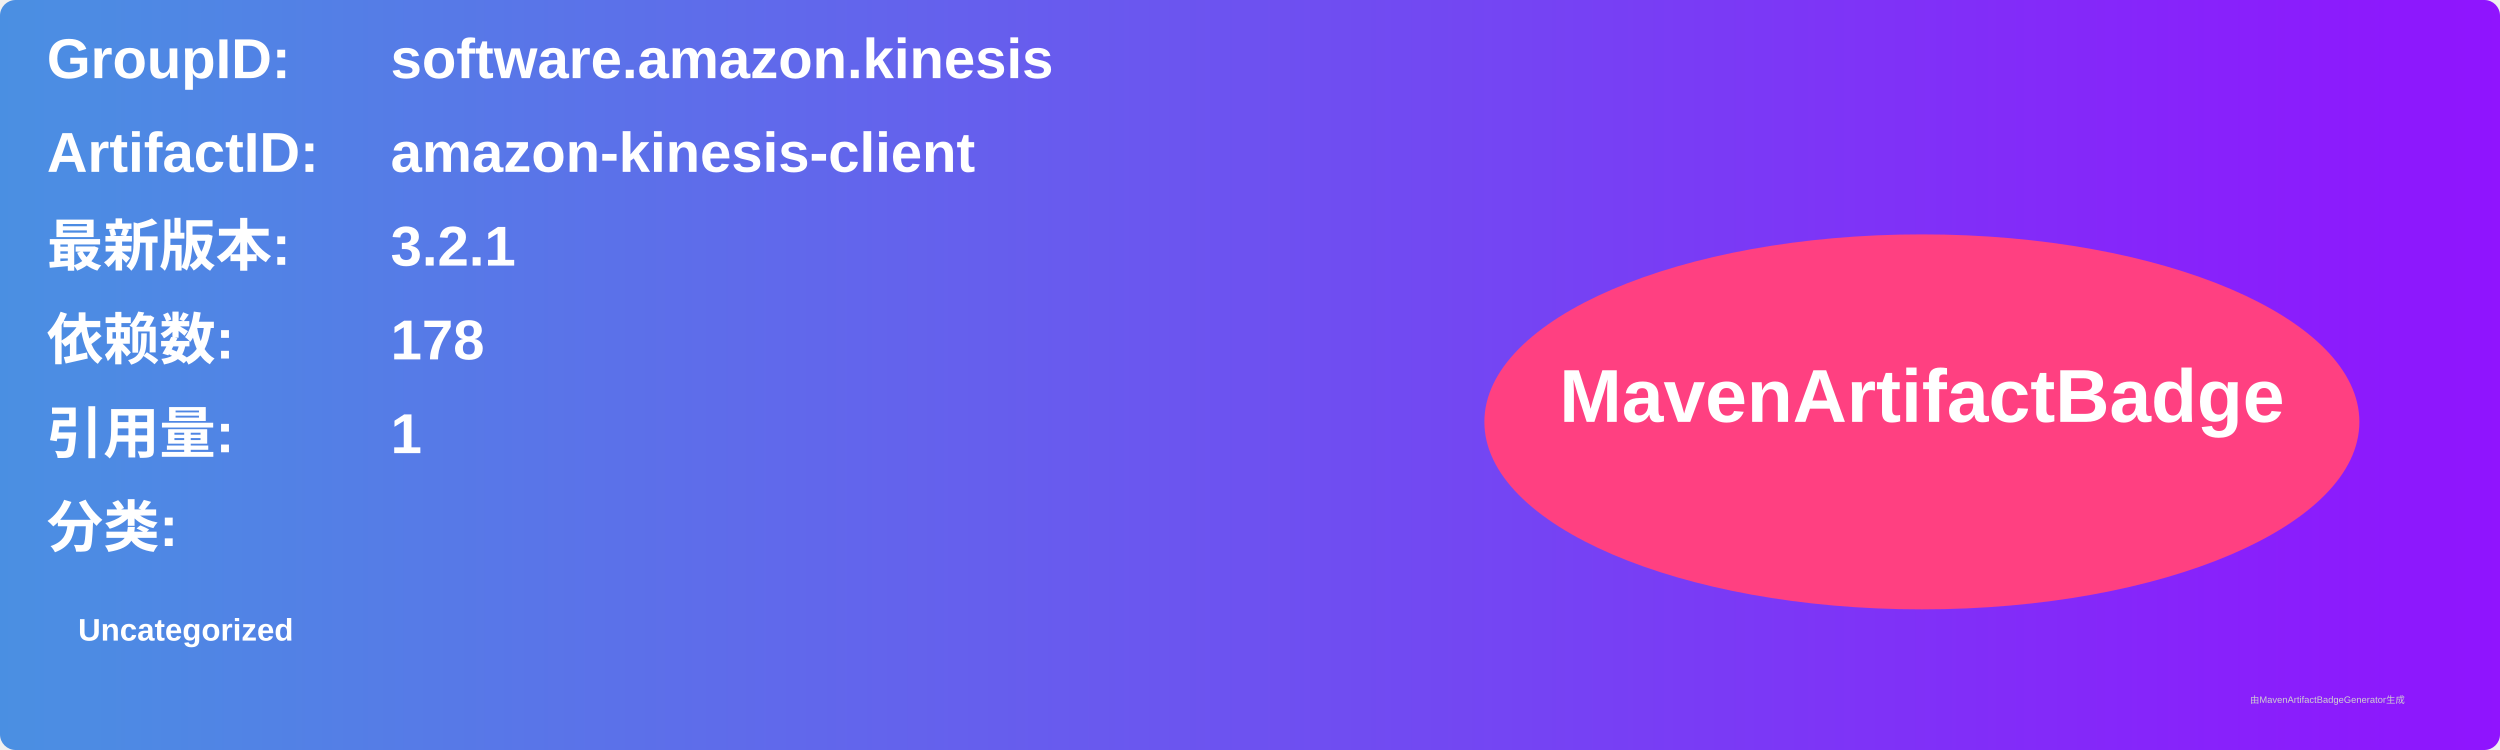
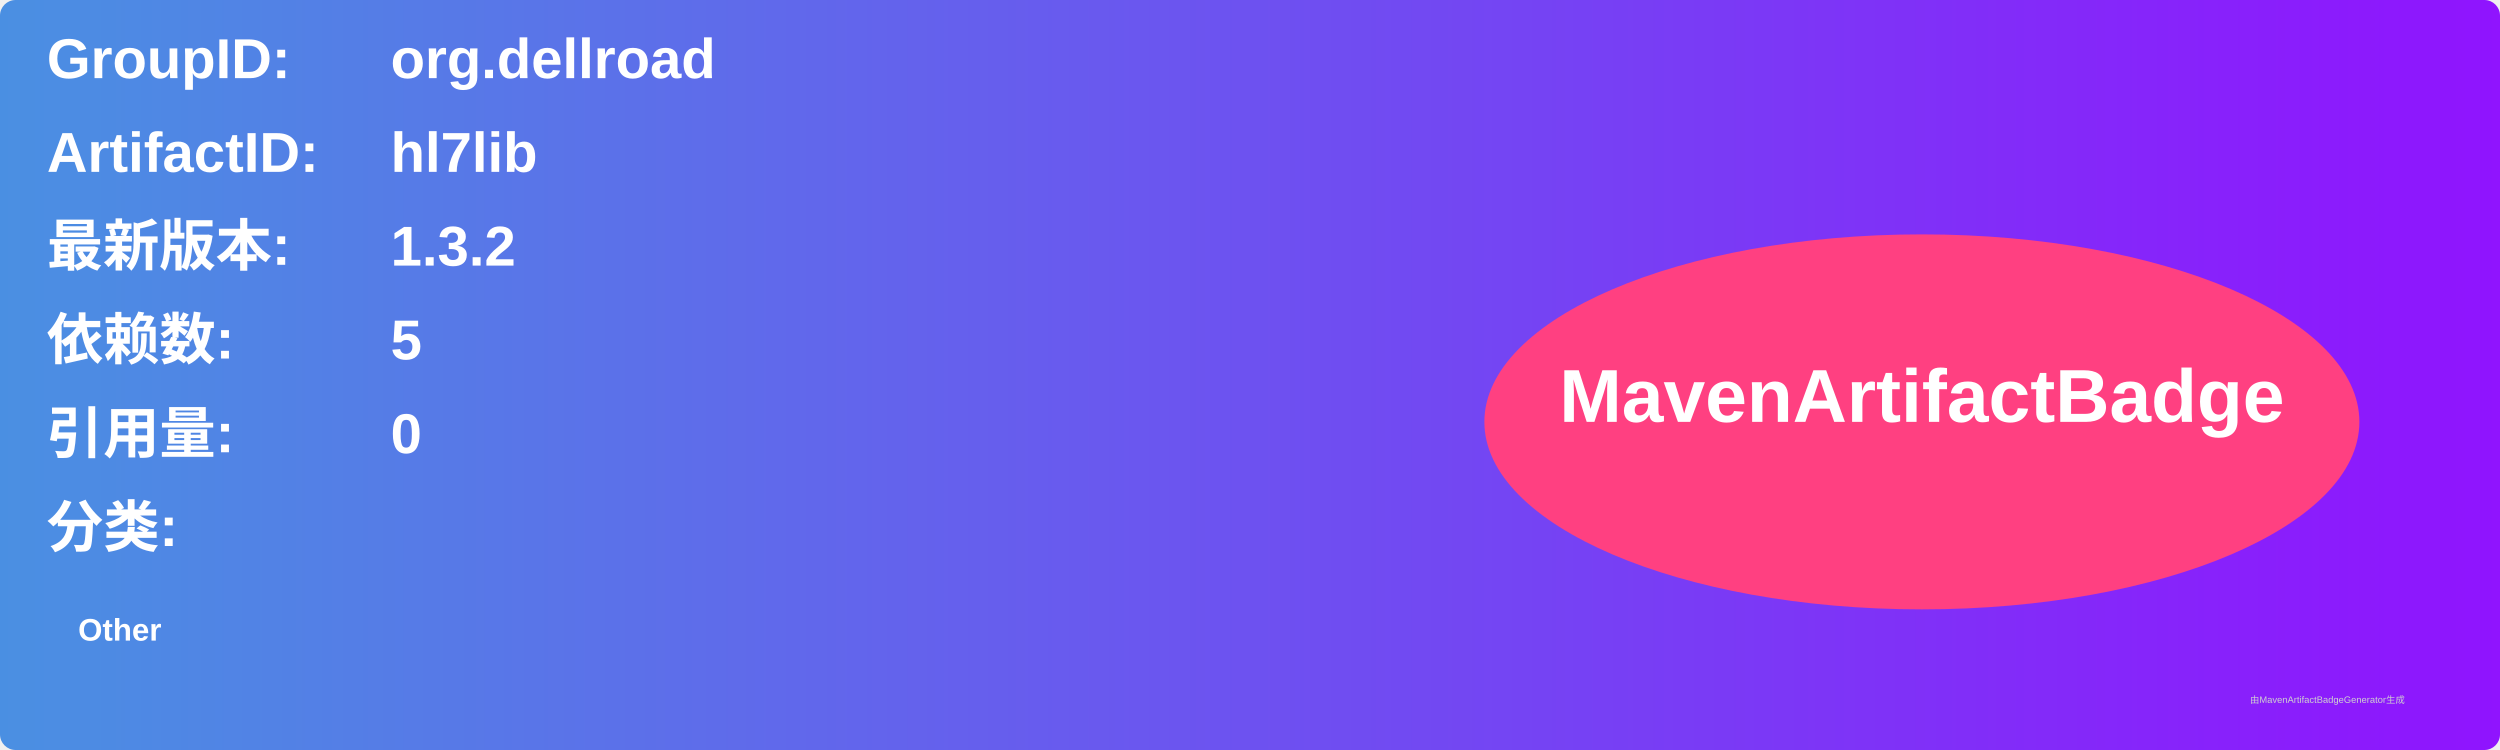
<svg xmlns="http://www.w3.org/2000/svg" width="800" height="240" viewBox="0 0 800 240">
  <linearGradient id="grad" x1="0%" y1="0%" x2="100%" y2="0%">
    <stop offset="0%" stop-color="#4a90e2" />
    <stop offset="100%" stop-color="#9013fe" />
  </linearGradient>
  <rect width="100%" height="100%" rx="5" ry="5" fill="url(#grad)" />
  <g transform="translate(15, 15)">
    <text x="0" y="10" font-family="Arial" font-size="18" fill="white" font-weight="bold" width="260">GroupID:</text>
-     <text x="110" y="10" font-family="Arial" font-size="18" fill="white" font-weight="bold" width="460">software.amazon.kinesis</text>
+     <text x="110" y="10" font-family="Arial" font-size="18" fill="white" font-weight="bold" width="460">org.dellroad</text>
    <text x="0" y="40" font-family="Arial" font-size="18" fill="white" font-weight="bold" width="260">ArtifactID:</text>
-     <text x="110" y="40" font-family="Arial" font-size="18" fill="white" font-weight="bold" width="460">amazon-kinesis-client</text>
+     <text x="110" y="40" font-family="Arial" font-size="18" fill="white" font-weight="bold" width="460">hl7lib</text>
    <text x="0" y="70" font-family="Arial" font-size="18" fill="white" font-weight="bold">最新版本:</text>
    <text x="110" y="70" font-family="Arial" font-size="18" fill="white" font-weight="bold">
-       <tspan font-weight="bold">3.2.1</tspan>
+       <tspan font-weight="bold">1.3.2</tspan>
    </text>
    <text x="0" y="100" font-family="Arial" font-size="18" fill="white" font-weight="bold">依赖数: </text>
    <text x="110" y="100" font-family="Arial" font-size="18" fill="white">
-       <tspan font-weight="bold">178</tspan>
+       <tspan font-weight="bold">5</tspan>
    </text>
    <text x="0" y="130" font-family="Arial" font-size="18" fill="white" font-weight="bold">引用量: </text>
    <text x="110" y="130" font-family="Arial" font-size="18" fill="white">
-       <tspan font-weight="bold">1</tspan>
+       <tspan font-weight="bold">0</tspan>
    </text>
    <text x="0" y="160" font-family="Arial" font-size="18" fill="white" font-weight="bold">分类:</text>
    <text x="10" y="190" font-family="Arial" font-size="10" fill="white">
-       <tspan font-weight="bold">Uncategorized</tspan>
+       <tspan font-weight="bold">Other</tspan>
    </text>
    <ellipse cx="600" cy="120" rx="140" ry="60" fill="#ff4081" />
    <text x="600" y="120" text-anchor="middle" font-family="Arial" font-size="24" fill="white" font-weight="bold">MavenArtifactBadge</text>
  </g>
  <text x="720" y="225" font-family="Arial" font-size="3" fill="#d0d0d0">由MavenArtifactBadgeGenerator生成</text>
</svg>
